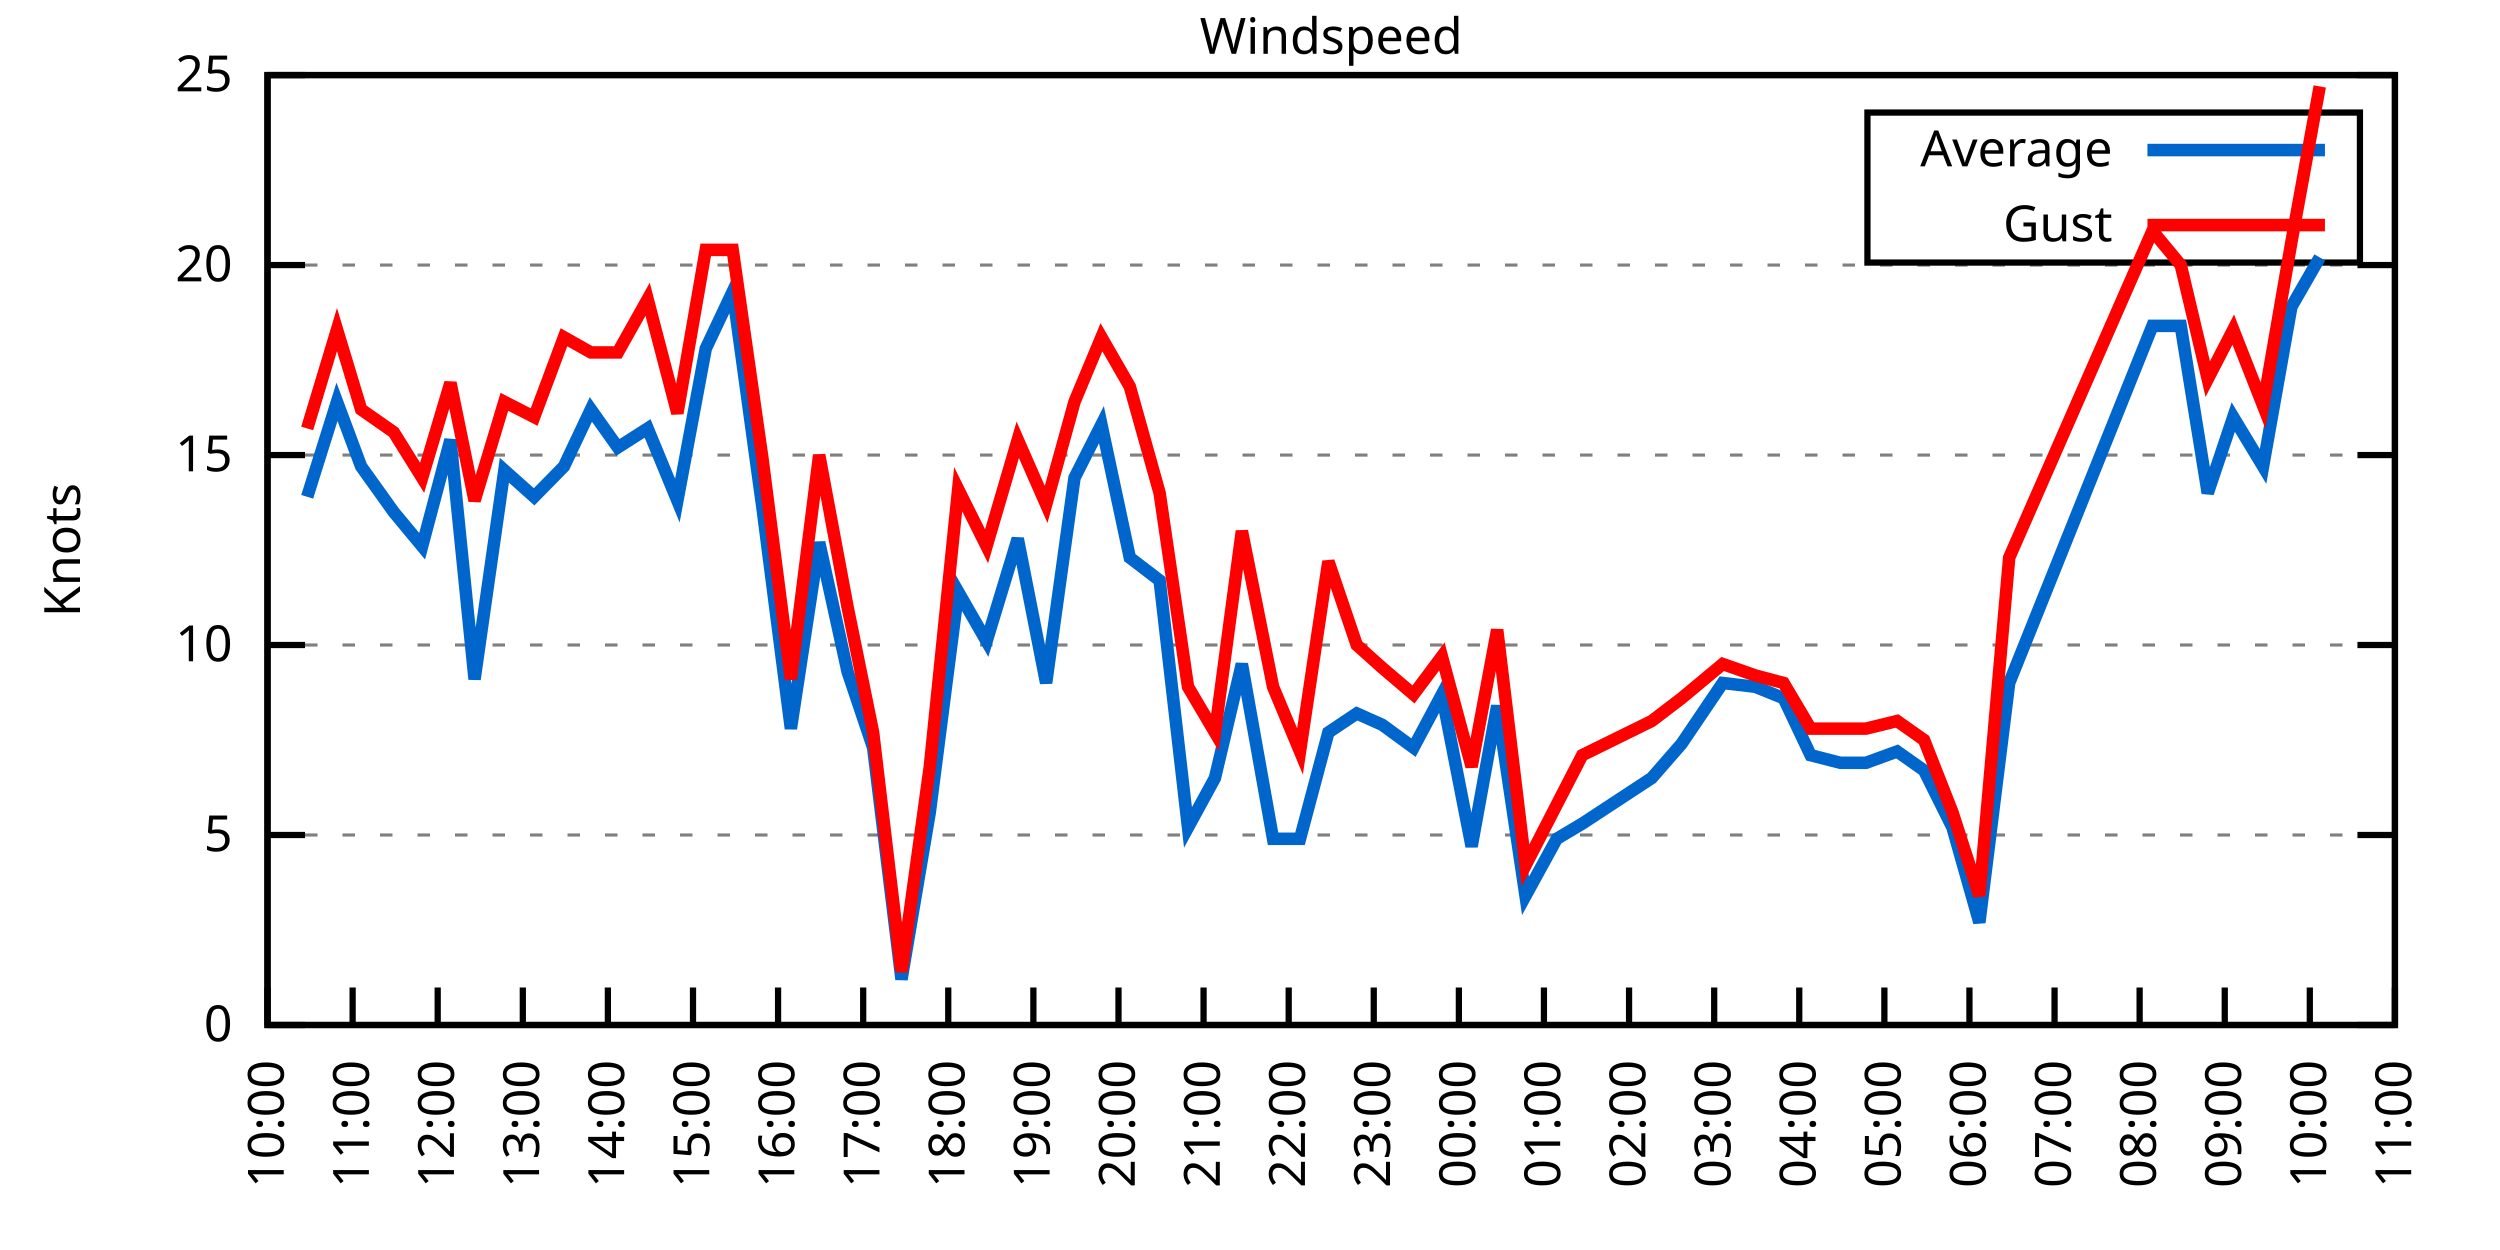
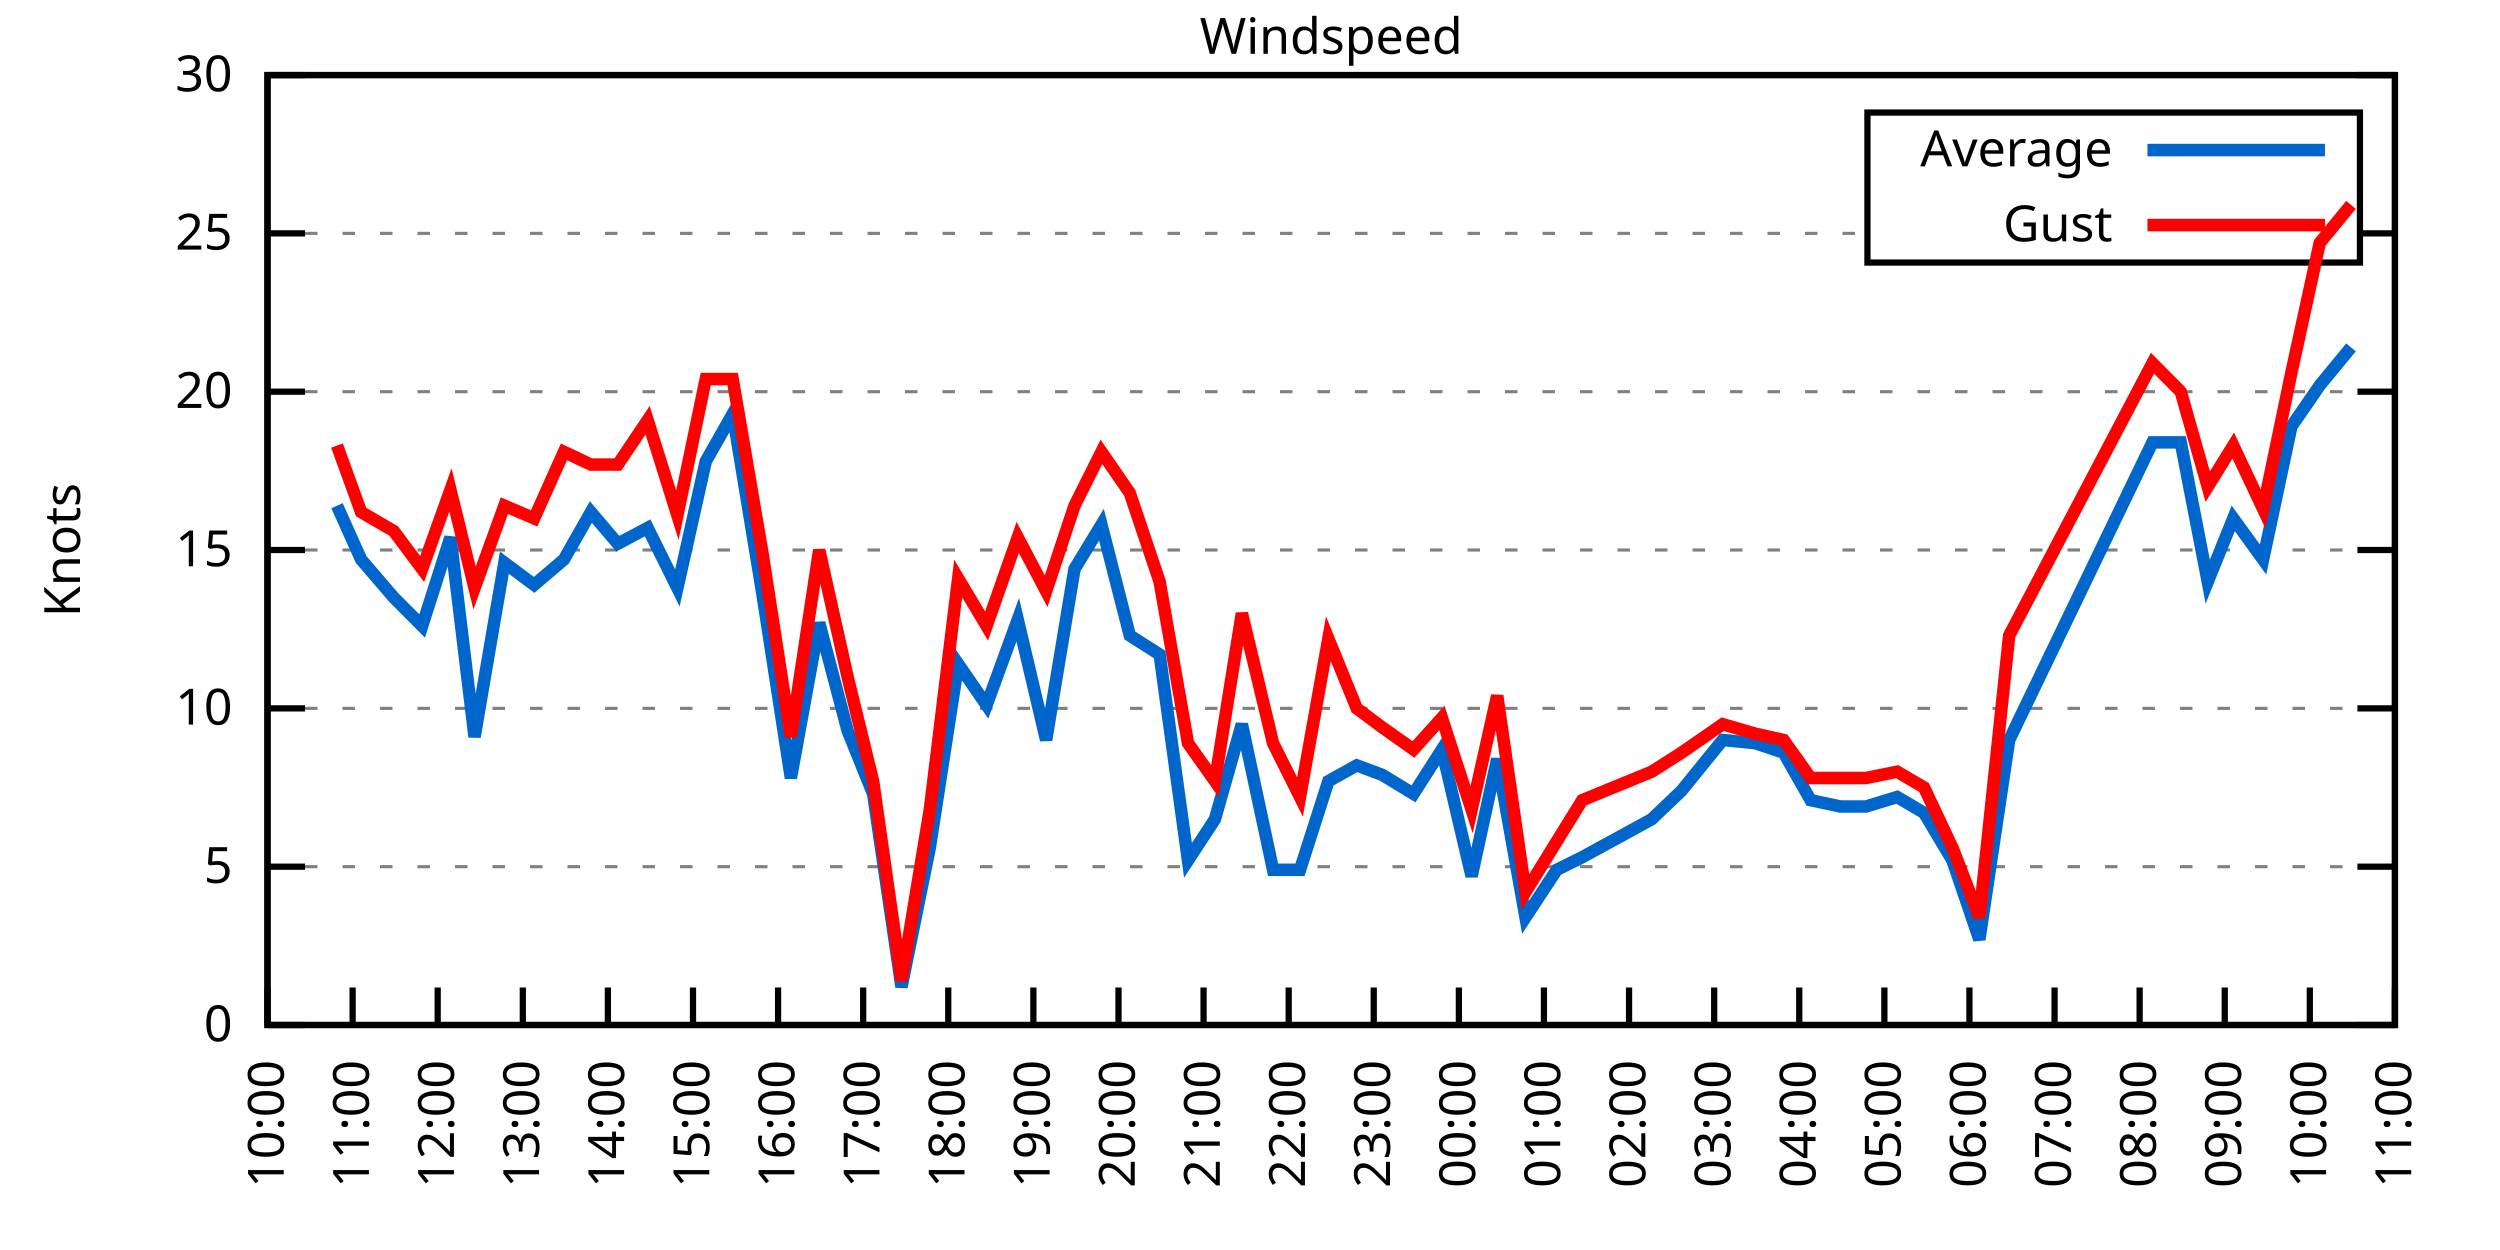
<svg xmlns="http://www.w3.org/2000/svg" xmlns:xlink="http://www.w3.org/1999/xlink" width="400" height="200" viewBox="0 0 400 200">
  <g id="gnuplot_canvas">
    <rect x="0" y="0" width="400" height="200" fill="none" />
    <defs>
      <circle id="gpDot" r="0.5" stroke-width="0.5" stroke="currentColor" />
      <path id="gpPt0" stroke-width="0.333" stroke="currentColor" d="M-1,0 h2 M0,-1 v2" />
      <path id="gpPt1" stroke-width="0.333" stroke="currentColor" d="M-1,-1 L1,1 M1,-1 L-1,1" />
      <path id="gpPt2" stroke-width="0.333" stroke="currentColor" d="M-1,0 L1,0 M0,-1 L0,1 M-1,-1 L1,1 M-1,1 L1,-1" />
      <rect id="gpPt3" stroke-width="0.333" stroke="currentColor" x="-1" y="-1" width="2" height="2" />
      <rect id="gpPt4" stroke-width="0.333" stroke="currentColor" fill="currentColor" x="-1" y="-1" width="2" height="2" />
      <circle id="gpPt5" stroke-width="0.333" stroke="currentColor" cx="0" cy="0" r="1" />
      <use xlink:href="#gpPt5" id="gpPt6" fill="currentColor" stroke="none" />
      <path id="gpPt7" stroke-width="0.333" stroke="currentColor" d="M0,-1.33 L-1.33,0.67 L1.33,0.67 z" />
      <use xlink:href="#gpPt7" id="gpPt8" fill="currentColor" stroke="none" />
      <use xlink:href="#gpPt7" id="gpPt9" stroke="currentColor" transform="rotate(180)" />
      <use xlink:href="#gpPt9" id="gpPt10" fill="currentColor" stroke="none" />
      <use xlink:href="#gpPt3" id="gpPt11" stroke="currentColor" transform="rotate(45)" />
      <use xlink:href="#gpPt11" id="gpPt12" fill="currentColor" stroke="none" />
      <path id="gpPt13" stroke-width="0.333" stroke="currentColor" d="M0,1.330 L1.265,0.411 L0.782,-1.067 L-0.782,-1.076 L-1.265,0.411 z" />
      <use xlink:href="#gpPt13" id="gpPt14" fill="currentColor" stroke="none" />
      <filter id="textbox" filterUnits="objectBoundingBox" x="0" y="0" height="1" width="1">
        <feFlood flood-color="white" flood-opacity="1" result="bgnd" />
        <feComposite in="SourceGraphic" in2="bgnd" operator="atop" />
      </filter>
      <filter id="greybox" filterUnits="objectBoundingBox" x="0" y="0" height="1" width="1">
        <feFlood flood-color="lightgrey" flood-opacity="1" result="grey" />
        <feComposite in="SourceGraphic" in2="grey" operator="atop" />
      </filter>
    </defs>
    <g fill="none" color="white" stroke="currentColor" stroke-width="1.00" stroke-linecap="butt" stroke-linejoin="miter">
</g>
    <g fill="none" color="black" stroke="currentColor" stroke-width="1.00" stroke-linecap="butt" stroke-linejoin="miter">
      <g stroke="none" shape-rendering="crispEdges">
        <polygon fill="rgb(255, 255, 255)" points="42.80,164.00 383.18,164.00 383.18,12.02 42.80,12.02 " />
      </g>
    </g>
    <g fill="none" color="black" stroke="currentColor" stroke-width="1.00" stroke-linecap="butt" stroke-linejoin="miter">
</g>
    <g fill="none" color="black" stroke="black" stroke-width="0.50" stroke-linecap="butt" stroke-linejoin="miter">
</g>
    <g fill="none" color="gray" stroke="currentColor" stroke-width="0.50" stroke-linecap="butt" stroke-linejoin="miter">
      <path stroke="gray" stroke-dasharray="2,4" class="gridline" d="M42.80,164.00 L383.19,164.00  " />
    </g>
    <g fill="none" color="gray" stroke="gray" stroke-width="1.00" stroke-linecap="butt" stroke-linejoin="miter">
</g>
    <g fill="none" color="black" stroke="currentColor" stroke-width="1.00" stroke-linecap="butt" stroke-linejoin="miter">
      <path stroke="black" d="M42.80,164.00 L48.80,164.00 M383.19,164.00 L377.19,164.00  " />
      <g transform="translate(37.20,166.60)" stroke="none" fill="black" font-family="Sans" font-size="8.00" text-anchor="end">
        <text>
          <tspan font-family="Sans"> 0</tspan>
        </text>
      </g>
    </g>
    <g fill="none" color="black" stroke="currentColor" stroke-width="1.00" stroke-linecap="butt" stroke-linejoin="miter">
</g>
    <g fill="none" color="black" stroke="black" stroke-width="0.50" stroke-linecap="butt" stroke-linejoin="miter">
</g>
    <g fill="none" color="gray" stroke="currentColor" stroke-width="0.50" stroke-linecap="butt" stroke-linejoin="miter">
-       <path stroke="gray" stroke-dasharray="2,4" class="gridline" d="M42.80,133.60 L383.19,133.60  " />
-     </g>
-     <g fill="none" color="gray" stroke="gray" stroke-width="1.00" stroke-linecap="butt" stroke-linejoin="miter">
- </g>
-     <g fill="none" color="black" stroke="currentColor" stroke-width="1.00" stroke-linecap="butt" stroke-linejoin="miter">
-       <path stroke="black" d="M42.80,133.60 L48.80,133.60 M383.19,133.60 L377.19,133.60  " />
-       <g transform="translate(37.20,136.20)" stroke="none" fill="black" font-family="Sans" font-size="8.00" text-anchor="end">
+       <path stroke="gray" stroke-dasharray="2,4" class="gridline" d="M42.80,138.67 L383.19,138.67  " />
+     </g>
+     <g fill="none" color="gray" stroke="gray" stroke-width="1.00" stroke-linecap="butt" stroke-linejoin="miter">
+ </g>
+     <g fill="none" color="black" stroke="currentColor" stroke-width="1.00" stroke-linecap="butt" stroke-linejoin="miter">
+       <path stroke="black" d="M42.80,138.67 L48.80,138.67 M383.19,138.67 L377.19,138.67  " />
+       <g transform="translate(37.20,141.27)" stroke="none" fill="black" font-family="Sans" font-size="8.00" text-anchor="end">
        <text>
          <tspan font-family="Sans"> 5</tspan>
        </text>
      </g>
    </g>
    <g fill="none" color="black" stroke="currentColor" stroke-width="1.00" stroke-linecap="butt" stroke-linejoin="miter">
</g>
    <g fill="none" color="black" stroke="black" stroke-width="0.50" stroke-linecap="butt" stroke-linejoin="miter">
</g>
    <g fill="none" color="gray" stroke="currentColor" stroke-width="0.50" stroke-linecap="butt" stroke-linejoin="miter">
-       <path stroke="gray" stroke-dasharray="2,4" class="gridline" d="M42.80,103.20 L383.19,103.20  " />
-     </g>
-     <g fill="none" color="gray" stroke="gray" stroke-width="1.00" stroke-linecap="butt" stroke-linejoin="miter">
- </g>
-     <g fill="none" color="black" stroke="currentColor" stroke-width="1.00" stroke-linecap="butt" stroke-linejoin="miter">
-       <path stroke="black" d="M42.80,103.20 L48.80,103.20 M383.19,103.20 L377.19,103.20  " />
-       <g transform="translate(37.20,105.80)" stroke="none" fill="black" font-family="Sans" font-size="8.00" text-anchor="end">
+       <path stroke="gray" stroke-dasharray="2,4" class="gridline" d="M42.80,113.34 L383.19,113.34  " />
+     </g>
+     <g fill="none" color="gray" stroke="gray" stroke-width="1.00" stroke-linecap="butt" stroke-linejoin="miter">
+ </g>
+     <g fill="none" color="black" stroke="currentColor" stroke-width="1.00" stroke-linecap="butt" stroke-linejoin="miter">
+       <path stroke="black" d="M42.80,113.34 L48.80,113.34 M383.19,113.34 L377.19,113.34  " />
+       <g transform="translate(37.20,115.94)" stroke="none" fill="black" font-family="Sans" font-size="8.00" text-anchor="end">
        <text>
          <tspan font-family="Sans"> 10</tspan>
        </text>
      </g>
    </g>
    <g fill="none" color="black" stroke="currentColor" stroke-width="1.00" stroke-linecap="butt" stroke-linejoin="miter">
</g>
    <g fill="none" color="black" stroke="black" stroke-width="0.50" stroke-linecap="butt" stroke-linejoin="miter">
</g>
    <g fill="none" color="gray" stroke="currentColor" stroke-width="0.50" stroke-linecap="butt" stroke-linejoin="miter">
-       <path stroke="gray" stroke-dasharray="2,4" class="gridline" d="M42.80,72.81 L383.19,72.81  " />
-     </g>
-     <g fill="none" color="gray" stroke="gray" stroke-width="1.00" stroke-linecap="butt" stroke-linejoin="miter">
- </g>
-     <g fill="none" color="black" stroke="currentColor" stroke-width="1.00" stroke-linecap="butt" stroke-linejoin="miter">
-       <path stroke="black" d="M42.80,72.81 L48.80,72.81 M383.19,72.81 L377.19,72.81  " />
-       <g transform="translate(37.20,75.41)" stroke="none" fill="black" font-family="Sans" font-size="8.00" text-anchor="end">
+       <path stroke="gray" stroke-dasharray="2,4" class="gridline" d="M42.80,88.00 L383.19,88.00  " />
+     </g>
+     <g fill="none" color="gray" stroke="gray" stroke-width="1.00" stroke-linecap="butt" stroke-linejoin="miter">
+ </g>
+     <g fill="none" color="black" stroke="currentColor" stroke-width="1.00" stroke-linecap="butt" stroke-linejoin="miter">
+       <path stroke="black" d="M42.80,88.00 L48.80,88.00 M383.19,88.00 L377.19,88.00  " />
+       <g transform="translate(37.20,90.60)" stroke="none" fill="black" font-family="Sans" font-size="8.00" text-anchor="end">
        <text>
          <tspan font-family="Sans"> 15</tspan>
        </text>
      </g>
    </g>
    <g fill="none" color="black" stroke="currentColor" stroke-width="1.00" stroke-linecap="butt" stroke-linejoin="miter">
</g>
    <g fill="none" color="black" stroke="black" stroke-width="0.50" stroke-linecap="butt" stroke-linejoin="miter">
</g>
    <g fill="none" color="gray" stroke="currentColor" stroke-width="0.50" stroke-linecap="butt" stroke-linejoin="miter">
-       <path stroke="gray" stroke-dasharray="2,4" class="gridline" d="M42.80,42.41 L383.19,42.41  " />
-     </g>
-     <g fill="none" color="gray" stroke="gray" stroke-width="1.00" stroke-linecap="butt" stroke-linejoin="miter">
- </g>
-     <g fill="none" color="black" stroke="currentColor" stroke-width="1.00" stroke-linecap="butt" stroke-linejoin="miter">
-       <path stroke="black" d="M42.80,42.41 L48.80,42.41 M383.19,42.41 L377.19,42.41  " />
-       <g transform="translate(37.20,45.01)" stroke="none" fill="black" font-family="Sans" font-size="8.00" text-anchor="end">
+       <path stroke="gray" stroke-dasharray="2,4" class="gridline" d="M42.80,62.67 L383.19,62.67  " />
+     </g>
+     <g fill="none" color="gray" stroke="gray" stroke-width="1.00" stroke-linecap="butt" stroke-linejoin="miter">
+ </g>
+     <g fill="none" color="black" stroke="currentColor" stroke-width="1.00" stroke-linecap="butt" stroke-linejoin="miter">
+       <path stroke="black" d="M42.80,62.67 L48.80,62.67 M383.19,62.67 L377.19,62.67  " />
+       <g transform="translate(37.20,65.27)" stroke="none" fill="black" font-family="Sans" font-size="8.00" text-anchor="end">
        <text>
          <tspan font-family="Sans"> 20</tspan>
+         </text>
+       </g>
+     </g>
+     <g fill="none" color="black" stroke="currentColor" stroke-width="1.00" stroke-linecap="butt" stroke-linejoin="miter">
+ </g>
+     <g fill="none" color="black" stroke="black" stroke-width="0.50" stroke-linecap="butt" stroke-linejoin="miter">
+ </g>
+     <g fill="none" color="gray" stroke="currentColor" stroke-width="0.50" stroke-linecap="butt" stroke-linejoin="miter">
+       <path stroke="gray" stroke-dasharray="2,4" class="gridline" d="M42.80,37.34 L298.79,37.34 M377.59,37.34 L383.19,37.34  " />
+     </g>
+     <g fill="none" color="gray" stroke="gray" stroke-width="1.00" stroke-linecap="butt" stroke-linejoin="miter">
+ </g>
+     <g fill="none" color="black" stroke="currentColor" stroke-width="1.00" stroke-linecap="butt" stroke-linejoin="miter">
+       <path stroke="black" d="M42.80,37.34 L48.80,37.34 M383.19,37.34 L377.19,37.34  " />
+       <g transform="translate(37.20,39.94)" stroke="none" fill="black" font-family="Sans" font-size="8.00" text-anchor="end">
+         <text>
+           <tspan font-family="Sans"> 25</tspan>
        </text>
      </g>
    </g>
    <g fill="none" color="black" stroke="currentColor" stroke-width="1.00" stroke-linecap="butt" stroke-linejoin="miter">
</g>
    <g fill="none" color="black" stroke="black" stroke-width="0.50" stroke-linecap="butt" stroke-linejoin="miter">
</g>
    <g fill="none" color="gray" stroke="currentColor" stroke-width="0.50" stroke-linecap="butt" stroke-linejoin="miter">
      <path stroke="gray" stroke-dasharray="2,4" class="gridline" d="M42.80,12.01 L383.19,12.01  " />
    </g>
    <g fill="none" color="gray" stroke="gray" stroke-width="1.00" stroke-linecap="butt" stroke-linejoin="miter">
</g>
    <g fill="none" color="black" stroke="currentColor" stroke-width="1.00" stroke-linecap="butt" stroke-linejoin="miter">
      <path stroke="black" d="M42.80,12.01 L48.80,12.01 M383.19,12.01 L377.19,12.01  " />
      <g transform="translate(37.20,14.61)" stroke="none" fill="black" font-family="Sans" font-size="8.00" text-anchor="end">
        <text>
-           <tspan font-family="Sans"> 25</tspan>
+           <tspan font-family="Sans"> 30</tspan>
        </text>
      </g>
    </g>
    <g fill="none" color="black" stroke="currentColor" stroke-width="1.00" stroke-linecap="butt" stroke-linejoin="miter">
      <path stroke="black" d="M42.80,164.00 L42.80,158.00  " />
      <g transform="translate(45.40,169.60) rotate(270.00)" stroke="none" fill="black" font-family="Sans" font-size="8.00" text-anchor="end">
        <text>
          <tspan font-family="Sans">10:00</tspan>
        </text>
      </g>
    </g>
    <g fill="none" color="black" stroke="currentColor" stroke-width="1.00" stroke-linecap="butt" stroke-linejoin="miter">
      <path stroke="black" d="M56.42,164.00 L56.42,158.00  " />
      <g transform="translate(59.02,169.60) rotate(270.00)" stroke="none" fill="black" font-family="Sans" font-size="8.00" text-anchor="end">
        <text>
          <tspan font-family="Sans">11:00</tspan>
        </text>
      </g>
    </g>
    <g fill="none" color="black" stroke="currentColor" stroke-width="1.00" stroke-linecap="butt" stroke-linejoin="miter">
      <path stroke="black" d="M70.03,164.00 L70.03,158.00  " />
      <g transform="translate(72.63,169.60) rotate(270.00)" stroke="none" fill="black" font-family="Sans" font-size="8.00" text-anchor="end">
        <text>
          <tspan font-family="Sans">12:00</tspan>
        </text>
      </g>
    </g>
    <g fill="none" color="black" stroke="currentColor" stroke-width="1.00" stroke-linecap="butt" stroke-linejoin="miter">
      <path stroke="black" d="M83.65,164.00 L83.65,158.00  " />
      <g transform="translate(86.25,169.60) rotate(270.00)" stroke="none" fill="black" font-family="Sans" font-size="8.00" text-anchor="end">
        <text>
          <tspan font-family="Sans">13:00</tspan>
        </text>
      </g>
    </g>
    <g fill="none" color="black" stroke="currentColor" stroke-width="1.00" stroke-linecap="butt" stroke-linejoin="miter">
      <path stroke="black" d="M97.26,164.00 L97.26,158.00  " />
      <g transform="translate(99.86,169.60) rotate(270.00)" stroke="none" fill="black" font-family="Sans" font-size="8.00" text-anchor="end">
        <text>
          <tspan font-family="Sans">14:00</tspan>
        </text>
      </g>
    </g>
    <g fill="none" color="black" stroke="currentColor" stroke-width="1.00" stroke-linecap="butt" stroke-linejoin="miter">
      <path stroke="black" d="M110.88,164.00 L110.88,158.00  " />
      <g transform="translate(113.48,169.60) rotate(270.00)" stroke="none" fill="black" font-family="Sans" font-size="8.00" text-anchor="end">
        <text>
          <tspan font-family="Sans">15:00</tspan>
        </text>
      </g>
    </g>
    <g fill="none" color="black" stroke="currentColor" stroke-width="1.00" stroke-linecap="butt" stroke-linejoin="miter">
      <path stroke="black" d="M124.49,164.00 L124.49,158.00  " />
      <g transform="translate(127.09,169.60) rotate(270.00)" stroke="none" fill="black" font-family="Sans" font-size="8.00" text-anchor="end">
        <text>
          <tspan font-family="Sans">16:00</tspan>
        </text>
      </g>
    </g>
    <g fill="none" color="black" stroke="currentColor" stroke-width="1.00" stroke-linecap="butt" stroke-linejoin="miter">
      <path stroke="black" d="M138.11,164.00 L138.11,158.00  " />
      <g transform="translate(140.71,169.60) rotate(270.00)" stroke="none" fill="black" font-family="Sans" font-size="8.00" text-anchor="end">
        <text>
          <tspan font-family="Sans">17:00</tspan>
        </text>
      </g>
    </g>
    <g fill="none" color="black" stroke="currentColor" stroke-width="1.00" stroke-linecap="butt" stroke-linejoin="miter">
      <path stroke="black" d="M151.72,164.00 L151.72,158.00  " />
      <g transform="translate(154.32,169.60) rotate(270.00)" stroke="none" fill="black" font-family="Sans" font-size="8.00" text-anchor="end">
        <text>
          <tspan font-family="Sans">18:00</tspan>
        </text>
      </g>
    </g>
    <g fill="none" color="black" stroke="currentColor" stroke-width="1.00" stroke-linecap="butt" stroke-linejoin="miter">
      <path stroke="black" d="M165.34,164.00 L165.34,158.00  " />
      <g transform="translate(167.94,169.60) rotate(270.00)" stroke="none" fill="black" font-family="Sans" font-size="8.00" text-anchor="end">
        <text>
          <tspan font-family="Sans">19:00</tspan>
        </text>
      </g>
    </g>
    <g fill="none" color="black" stroke="currentColor" stroke-width="1.00" stroke-linecap="butt" stroke-linejoin="miter">
      <path stroke="black" d="M178.96,164.00 L178.96,158.00  " />
      <g transform="translate(181.56,169.60) rotate(270.00)" stroke="none" fill="black" font-family="Sans" font-size="8.00" text-anchor="end">
        <text>
          <tspan font-family="Sans">20:00</tspan>
        </text>
      </g>
    </g>
    <g fill="none" color="black" stroke="currentColor" stroke-width="1.00" stroke-linecap="butt" stroke-linejoin="miter">
      <path stroke="black" d="M192.57,164.00 L192.57,158.00  " />
      <g transform="translate(195.17,169.60) rotate(270.00)" stroke="none" fill="black" font-family="Sans" font-size="8.00" text-anchor="end">
        <text>
          <tspan font-family="Sans">21:00</tspan>
        </text>
      </g>
    </g>
    <g fill="none" color="black" stroke="currentColor" stroke-width="1.00" stroke-linecap="butt" stroke-linejoin="miter">
      <path stroke="black" d="M206.19,164.00 L206.19,158.00  " />
      <g transform="translate(208.79,169.60) rotate(270.00)" stroke="none" fill="black" font-family="Sans" font-size="8.00" text-anchor="end">
        <text>
          <tspan font-family="Sans">22:00</tspan>
        </text>
      </g>
    </g>
    <g fill="none" color="black" stroke="currentColor" stroke-width="1.00" stroke-linecap="butt" stroke-linejoin="miter">
      <path stroke="black" d="M219.80,164.00 L219.80,158.00  " />
      <g transform="translate(222.40,169.60) rotate(270.00)" stroke="none" fill="black" font-family="Sans" font-size="8.00" text-anchor="end">
        <text>
          <tspan font-family="Sans">23:00</tspan>
        </text>
      </g>
    </g>
    <g fill="none" color="black" stroke="currentColor" stroke-width="1.00" stroke-linecap="butt" stroke-linejoin="miter">
      <path stroke="black" d="M233.42,164.00 L233.42,158.00  " />
      <g transform="translate(236.02,169.60) rotate(270.00)" stroke="none" fill="black" font-family="Sans" font-size="8.00" text-anchor="end">
        <text>
          <tspan font-family="Sans">00:00</tspan>
        </text>
      </g>
    </g>
    <g fill="none" color="black" stroke="currentColor" stroke-width="1.00" stroke-linecap="butt" stroke-linejoin="miter">
      <path stroke="black" d="M247.03,164.00 L247.03,158.00  " />
      <g transform="translate(249.63,169.60) rotate(270.00)" stroke="none" fill="black" font-family="Sans" font-size="8.00" text-anchor="end">
        <text>
          <tspan font-family="Sans">01:00</tspan>
        </text>
      </g>
    </g>
    <g fill="none" color="black" stroke="currentColor" stroke-width="1.00" stroke-linecap="butt" stroke-linejoin="miter">
      <path stroke="black" d="M260.65,164.00 L260.65,158.00  " />
      <g transform="translate(263.25,169.60) rotate(270.00)" stroke="none" fill="black" font-family="Sans" font-size="8.00" text-anchor="end">
        <text>
          <tspan font-family="Sans">02:00</tspan>
        </text>
      </g>
    </g>
    <g fill="none" color="black" stroke="currentColor" stroke-width="1.00" stroke-linecap="butt" stroke-linejoin="miter">
      <path stroke="black" d="M274.27,164.00 L274.27,158.00  " />
      <g transform="translate(276.87,169.60) rotate(270.00)" stroke="none" fill="black" font-family="Sans" font-size="8.00" text-anchor="end">
        <text>
          <tspan font-family="Sans">03:00</tspan>
        </text>
      </g>
    </g>
    <g fill="none" color="black" stroke="currentColor" stroke-width="1.00" stroke-linecap="butt" stroke-linejoin="miter">
      <path stroke="black" d="M287.88,164.00 L287.88,158.00  " />
      <g transform="translate(290.48,169.60) rotate(270.00)" stroke="none" fill="black" font-family="Sans" font-size="8.00" text-anchor="end">
        <text>
          <tspan font-family="Sans">04:00</tspan>
        </text>
      </g>
    </g>
    <g fill="none" color="black" stroke="currentColor" stroke-width="1.00" stroke-linecap="butt" stroke-linejoin="miter">
      <path stroke="black" d="M301.50,164.00 L301.50,158.00  " />
      <g transform="translate(304.10,169.60) rotate(270.00)" stroke="none" fill="black" font-family="Sans" font-size="8.00" text-anchor="end">
        <text>
          <tspan font-family="Sans">05:00</tspan>
        </text>
      </g>
    </g>
    <g fill="none" color="black" stroke="currentColor" stroke-width="1.00" stroke-linecap="butt" stroke-linejoin="miter">
      <path stroke="black" d="M315.11,164.00 L315.11,158.00  " />
      <g transform="translate(317.71,169.60) rotate(270.00)" stroke="none" fill="black" font-family="Sans" font-size="8.00" text-anchor="end">
        <text>
          <tspan font-family="Sans">06:00</tspan>
        </text>
      </g>
    </g>
    <g fill="none" color="black" stroke="currentColor" stroke-width="1.00" stroke-linecap="butt" stroke-linejoin="miter">
      <path stroke="black" d="M328.73,164.00 L328.73,158.00  " />
      <g transform="translate(331.33,169.60) rotate(270.00)" stroke="none" fill="black" font-family="Sans" font-size="8.00" text-anchor="end">
        <text>
          <tspan font-family="Sans">07:00</tspan>
        </text>
      </g>
    </g>
    <g fill="none" color="black" stroke="currentColor" stroke-width="1.00" stroke-linecap="butt" stroke-linejoin="miter">
      <path stroke="black" d="M342.34,164.00 L342.34,158.00  " />
      <g transform="translate(344.94,169.60) rotate(270.00)" stroke="none" fill="black" font-family="Sans" font-size="8.00" text-anchor="end">
        <text>
          <tspan font-family="Sans">08:00</tspan>
        </text>
      </g>
    </g>
    <g fill="none" color="black" stroke="currentColor" stroke-width="1.00" stroke-linecap="butt" stroke-linejoin="miter">
      <path stroke="black" d="M355.96,164.00 L355.96,158.00  " />
      <g transform="translate(358.56,169.60) rotate(270.00)" stroke="none" fill="black" font-family="Sans" font-size="8.00" text-anchor="end">
        <text>
          <tspan font-family="Sans">09:00</tspan>
        </text>
      </g>
    </g>
    <g fill="none" color="black" stroke="currentColor" stroke-width="1.00" stroke-linecap="butt" stroke-linejoin="miter">
      <path stroke="black" d="M369.57,164.00 L369.57,158.00  " />
      <g transform="translate(372.17,169.60) rotate(270.00)" stroke="none" fill="black" font-family="Sans" font-size="8.00" text-anchor="end">
        <text>
          <tspan font-family="Sans">10:00</tspan>
        </text>
      </g>
    </g>
    <g fill="none" color="black" stroke="currentColor" stroke-width="1.00" stroke-linecap="butt" stroke-linejoin="miter">
      <path stroke="black" d="M383.19,164.00 L383.19,158.00  " />
      <g transform="translate(385.79,169.60) rotate(270.00)" stroke="none" fill="black" font-family="Sans" font-size="8.00" text-anchor="end">
        <text>
          <tspan font-family="Sans">11:00</tspan>
        </text>
      </g>
    </g>
    <g fill="none" color="black" stroke="currentColor" stroke-width="1.00" stroke-linecap="butt" stroke-linejoin="miter">
</g>
    <g fill="none" color="black" stroke="currentColor" stroke-width="1.00" stroke-linecap="butt" stroke-linejoin="miter">
      <path stroke="black" d="M42.80,12.01 L42.80,164.00 L383.19,164.00 L383.19,12.01 L42.80,12.01 Z  " />
    </g>
    <g fill="none" color="black" stroke="currentColor" stroke-width="1.00" stroke-linecap="butt" stroke-linejoin="miter">
</g>
    <g fill="none" color="black" stroke="currentColor" stroke-width="1.00" stroke-linecap="butt" stroke-linejoin="miter">
      <path stroke="black" d="M298.79,42.01 L298.79,18.01 L377.59,18.01 L377.59,42.01 L298.79,42.01 Z  " />
    </g>
    <g id="Windspeed_plot_1">
      <g fill="none" color="white" stroke="black" stroke-width="2.00" stroke-linecap="butt" stroke-linejoin="miter">
</g>
      <g fill="none" color="black" stroke="currentColor" stroke-width="2.00" stroke-linecap="butt" stroke-linejoin="miter">
        <g transform="translate(337.99,26.61)" stroke="none" fill="black" font-family="Sans" font-size="8.00" text-anchor="end">
          <text>
            <tspan font-family="Sans">Average</tspan>
          </text>
        </g>
      </g>
      <g fill="none" color="black" stroke="currentColor" stroke-width="2.00" stroke-linecap="butt" stroke-linejoin="miter">
-         <path stroke="rgb(  0, 102, 204)" d="M343.59,24.01 L371.99,24.01 M49.15,79.49 L53.92,64.29 L57.78,74.63 L63.00,81.93 L67.54,87.40 L72.07,70.37   L75.93,108.68 L80.70,75.24 L85.46,79.49 L90.23,74.63 L94.54,65.51 L98.85,71.59 L103.62,68.55 L108.38,80.10   L112.92,55.78 L117.23,46.66 L122.00,81.32 L126.54,116.58 L131.07,86.79 L135.61,107.46 L139.70,119.62 L144.24,156.70   L148.77,129.95 L153.31,94.69 L157.85,102.60 L162.84,86.18 L167.38,109.28 L171.92,76.45 L176.23,67.94 L180.77,89.22   L185.54,92.87 L190.08,132.39 L194.39,124.48 L198.70,106.24 L203.69,134.21 L208.00,134.21 L212.54,117.19 L217.08,114.15   L221.16,115.97 L226.16,119.62 L230.70,111.11 L235.46,135.43 L239.55,112.93 L244.08,143.33 L249.08,134.21 L253.16,131.78   L264.28,124.48 L269.05,119.01 L275.63,109.28 L280.85,109.89 L285.38,111.72 L289.70,120.83 L294.46,122.05 L298.55,122.05   L303.54,120.23 L307.85,123.27 L312.39,132.39 L316.70,147.59 L321.47,109.28 L344.39,52.14 L348.92,52.14 L353.24,78.89   L357.32,66.73 L362.09,74.63 L366.62,49.10 L371.16,41.19  " />
+         <path stroke="rgb(  0, 102, 204)" d="M343.59,24.01 L371.99,24.01 M53.92,80.91 L57.78,89.52 L63.00,95.60 L67.54,100.16 L72.07,85.98 L75.93,117.90   L80.70,90.03 L85.46,93.58 L90.23,89.52 L94.54,81.93 L98.85,86.99 L103.62,84.46 L108.38,94.08 L112.92,73.82   L117.23,66.22 L122.00,95.10 L126.54,124.48 L131.07,99.66 L135.61,116.88 L139.70,127.02 L144.24,157.92 L148.77,135.63   L153.31,106.24 L157.85,112.83 L162.84,99.15 L167.38,118.40 L171.92,91.04 L176.23,83.95 L180.77,101.68 L185.54,104.72   L190.08,137.66 L194.39,131.07 L198.70,115.87 L203.69,139.17 L208.00,139.17 L212.54,124.99 L217.08,122.46 L221.16,123.98   L226.16,127.02 L230.70,119.92 L235.46,140.19 L239.55,121.44 L244.08,146.77 L249.08,139.17 L253.16,137.15 L264.28,131.07   L269.05,126.51 L275.63,118.40 L280.85,118.91 L285.38,120.43 L289.70,128.03 L294.46,129.04 L298.55,129.04 L303.54,127.52   L307.85,130.06 L312.39,137.66 L316.70,150.32 L321.47,118.40 L344.39,70.78 L348.92,70.78 L353.24,93.07 L357.32,82.94   L362.09,89.52 L366.62,68.25 L371.16,61.66 L376.16,55.58  " />
      </g>
    </g>
    <g id="Windspeed_plot_2">
      <g fill="none" color="black" stroke="currentColor" stroke-width="2.00" stroke-linecap="butt" stroke-linejoin="miter">
        <g transform="translate(337.99,38.61)" stroke="none" fill="black" font-family="Sans" font-size="8.00" text-anchor="end">
          <text>
            <tspan font-family="Sans">Gust</tspan>
          </text>
        </g>
      </g>
      <g fill="none" color="black" stroke="currentColor" stroke-width="2.00" stroke-linecap="butt" stroke-linejoin="miter">
-         <path stroke="rgb(255,   0,   0)" d="M343.59,36.01 L371.99,36.01 M49.15,68.55 L53.92,52.74 L57.78,65.51 L63.00,69.16 L67.54,76.45 L72.07,61.25   L75.93,80.10 L80.70,64.29 L85.46,66.73 L90.23,53.96 L94.54,56.39 L98.85,56.39 L103.62,47.88 L108.38,66.12   L112.92,39.98 L117.23,39.98 L122.00,73.41 L126.54,108.68 L131.07,72.81 L135.61,97.12 L139.70,117.19 L144.24,155.49   L148.77,122.66 L153.31,78.28 L157.85,87.40 L162.84,70.37 L167.38,80.71 L171.92,64.29 L176.23,53.96 L180.77,61.86   L185.54,78.89 L190.08,109.89 L194.39,117.19 L198.70,84.97 L203.69,109.89 L208.00,120.23 L212.54,89.83 L217.08,103.20   L221.16,106.85 L226.16,111.11 L230.70,105.03 L235.46,122.66 L239.55,100.77 L244.08,138.47 L249.08,128.74 L253.16,120.83   L264.28,115.36 L269.05,111.72 L275.63,106.24 L280.85,108.07 L285.38,109.28 L289.70,116.58 L294.46,116.58 L298.55,116.58   L303.54,115.36 L307.85,118.40 L312.39,129.95 L316.70,143.33 L321.47,89.22 L344.39,36.94 L348.92,42.41 L353.24,60.65   L357.32,52.74 L362.09,64.90 L366.62,38.76 L371.16,13.83  " />
+         <path stroke="rgb(255,   0,   0)" d="M343.59,36.01 L371.99,36.01 M53.92,71.29 L57.78,81.93 L63.00,84.97 L67.54,91.04 L72.07,78.38 L75.93,94.08   L80.70,80.91 L85.46,82.94 L90.23,72.30 L94.54,74.33 L98.85,74.33 L103.62,67.23 L108.38,82.43 L112.92,60.65   L117.23,60.65 L122.00,88.51 L126.54,117.90 L131.07,88.00 L135.61,108.27 L139.70,124.99 L144.24,156.91 L148.77,129.55   L153.31,92.56 L157.85,100.16 L162.84,85.98 L167.38,94.59 L171.92,80.91 L176.23,72.30 L180.77,78.89 L185.54,93.07   L190.08,118.91 L194.39,124.99 L198.70,98.14 L203.69,118.91 L208.00,127.52 L212.54,102.19 L217.08,113.34 L221.16,116.38   L226.16,119.92 L230.70,114.86 L235.46,129.55 L239.55,111.31 L244.08,142.72 L249.08,134.62 L253.16,128.03 L264.28,123.47   L269.05,120.43 L275.63,115.87 L280.85,117.39 L285.38,118.40 L289.70,124.48 L294.46,124.48 L298.55,124.48 L303.54,123.47   L307.85,126.00 L312.39,135.63 L316.70,146.77 L321.47,101.68 L344.39,58.11 L348.92,62.67 L353.24,77.87 L357.32,71.29   L362.09,81.42 L366.62,59.63 L371.16,38.86 L376.16,32.78  " />
      </g>
    </g>
    <g fill="none" color="black" stroke="currentColor" stroke-width="2.00" stroke-linecap="butt" stroke-linejoin="miter">
</g>
    <g fill="none" color="black" stroke="black" stroke-width="1.00" stroke-linecap="butt" stroke-linejoin="miter">
</g>
    <g fill="none" color="black" stroke="currentColor" stroke-width="1.00" stroke-linecap="butt" stroke-linejoin="miter">
      <path stroke="black" d="M42.80,12.01 L42.80,164.00 L383.19,164.00 L383.19,12.01 L42.80,12.01 Z  " />
      <g transform="translate(12.80,88.01) rotate(270.00)" stroke="none" fill="black" font-family="Sans" font-size="8.00" text-anchor="middle">
        <text>
          <tspan font-family="Sans">Knots</tspan>
        </text>
      </g>
    </g>
    <g fill="none" color="black" stroke="currentColor" stroke-width="1.00" stroke-linecap="butt" stroke-linejoin="miter">
</g>
    <g fill="none" color="black" stroke="currentColor" stroke-width="1.00" stroke-linecap="butt" stroke-linejoin="miter">
      <g transform="translate(212.99,8.61)" stroke="none" fill="black" font-family="Sans" font-size="8.00" text-anchor="middle">
        <text>
          <tspan font-family="Sans">Windspeed</tspan>
        </text>
      </g>
    </g>
    <g fill="none" color="black" stroke="currentColor" stroke-width="1.00" stroke-linecap="butt" stroke-linejoin="miter">
</g>
  </g>
</svg>
